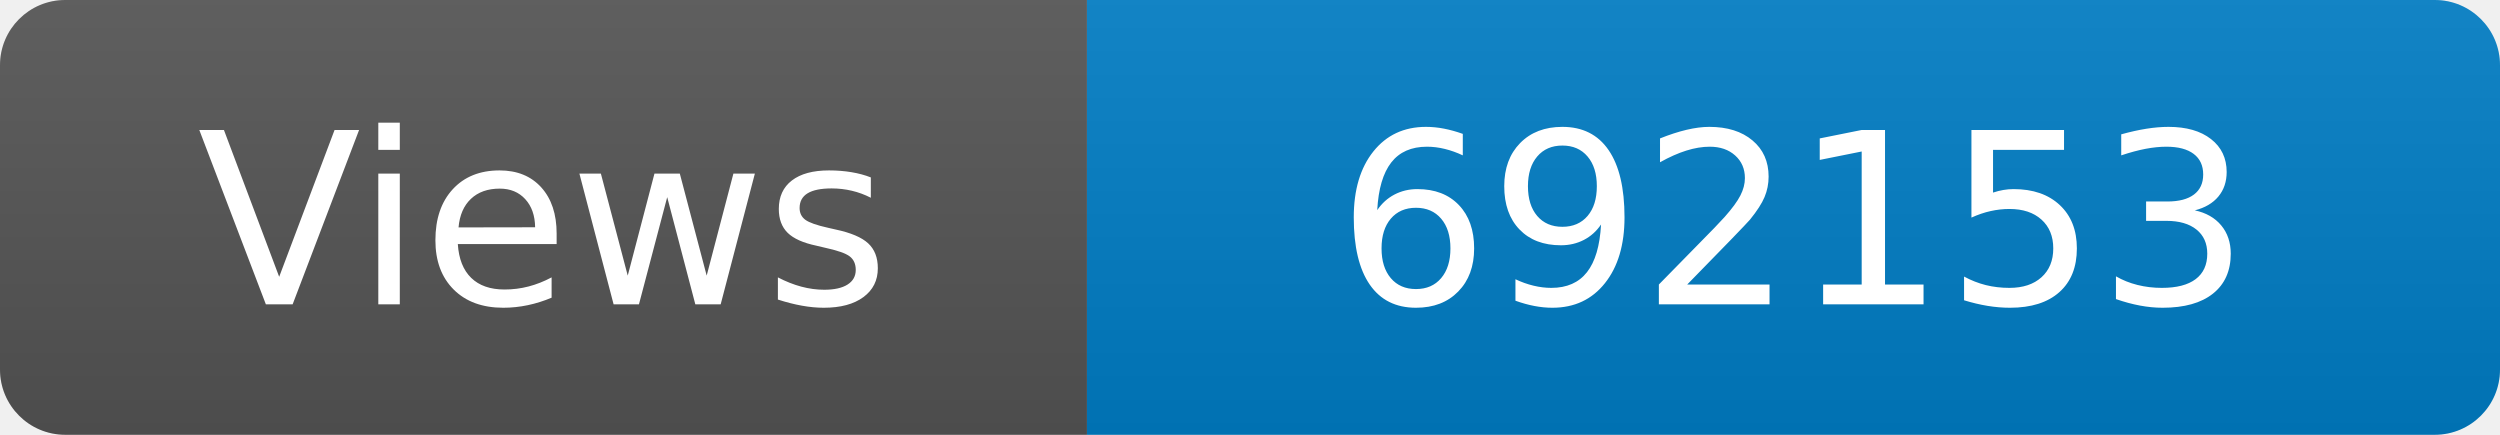
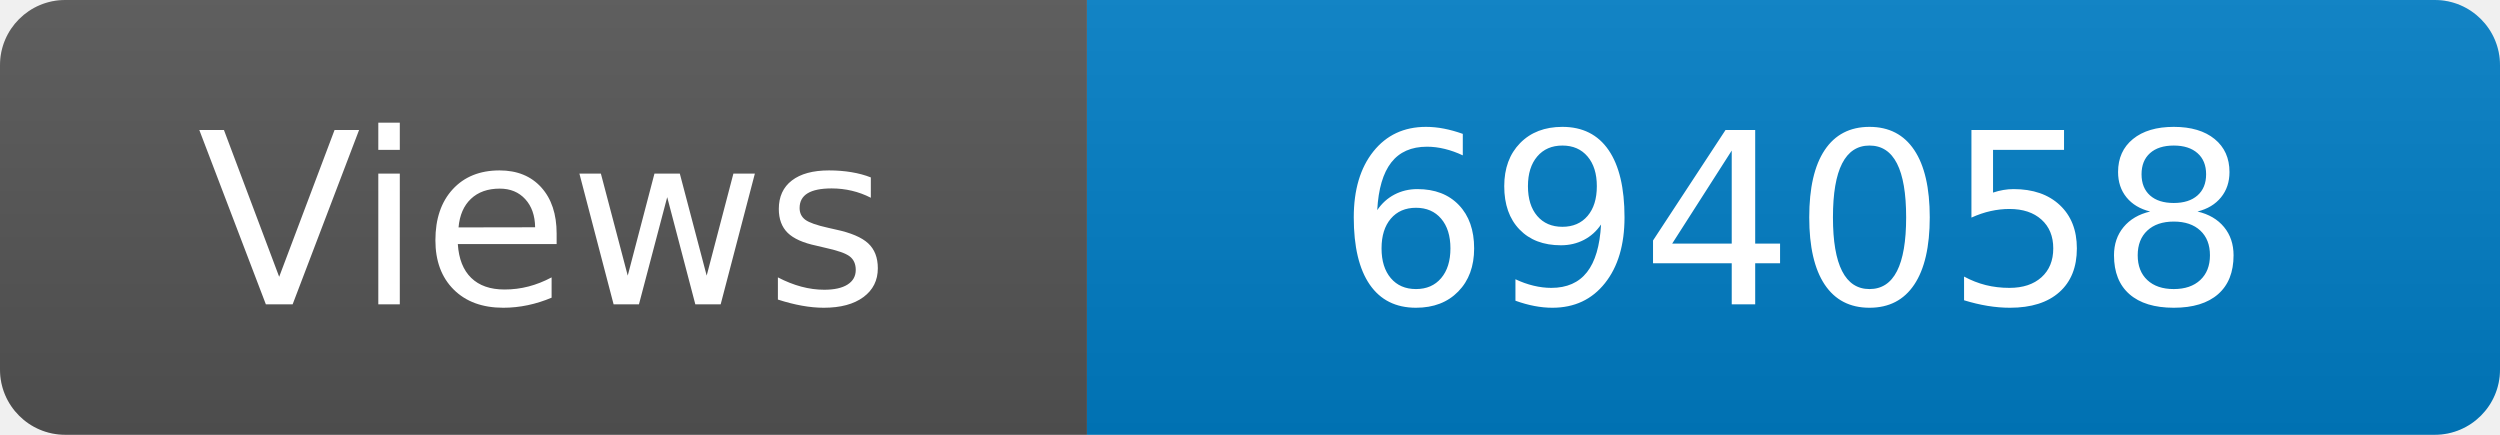
<svg xmlns="http://www.w3.org/2000/svg" width="115" height="20" role="img" aria-label="Maintained?: yes">
  <linearGradient id="s" x2="0" y2="100%">
    <stop offset="0" stop-color="#bbb" stop-opacity=".1" />
    <stop offset="1" stop-opacity=".1" />
  </linearGradient>
  <clipPath id="r">
    <rect width="115" height="20" rx="3" fill="#fff" />
  </clipPath>
  <g clip-path="url(#r)">
    <rect width="50" height="20" fill="#555" />
    <rect x="50" width="160" height="20" fill="#007ec6" />
    <rect width="115" height="20" fill="url(#s)" />
  </g>
  <g fill="#fff" text-anchor="middle" font-family="Verdana,Geneva,DejaVu Sans,sans-serif" font-size="110">
    <text x="250" y="140" transform="scale(.1)" fill="#fff">Views</text>
-     <text x="825" y="140" transform="scale(.1)" fill="#fff">692153</text>
+     <text x="825" y="140" transform="scale(.1)" fill="#fff">694058</text>
  </g>
</svg>
